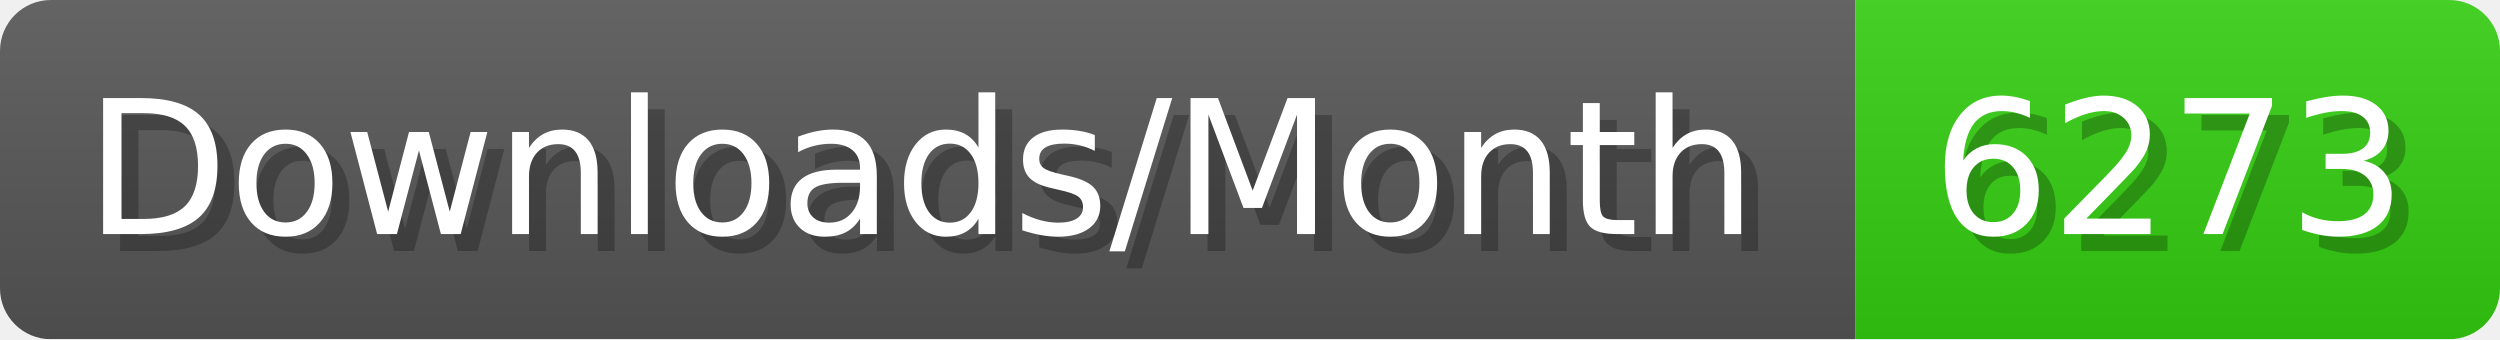
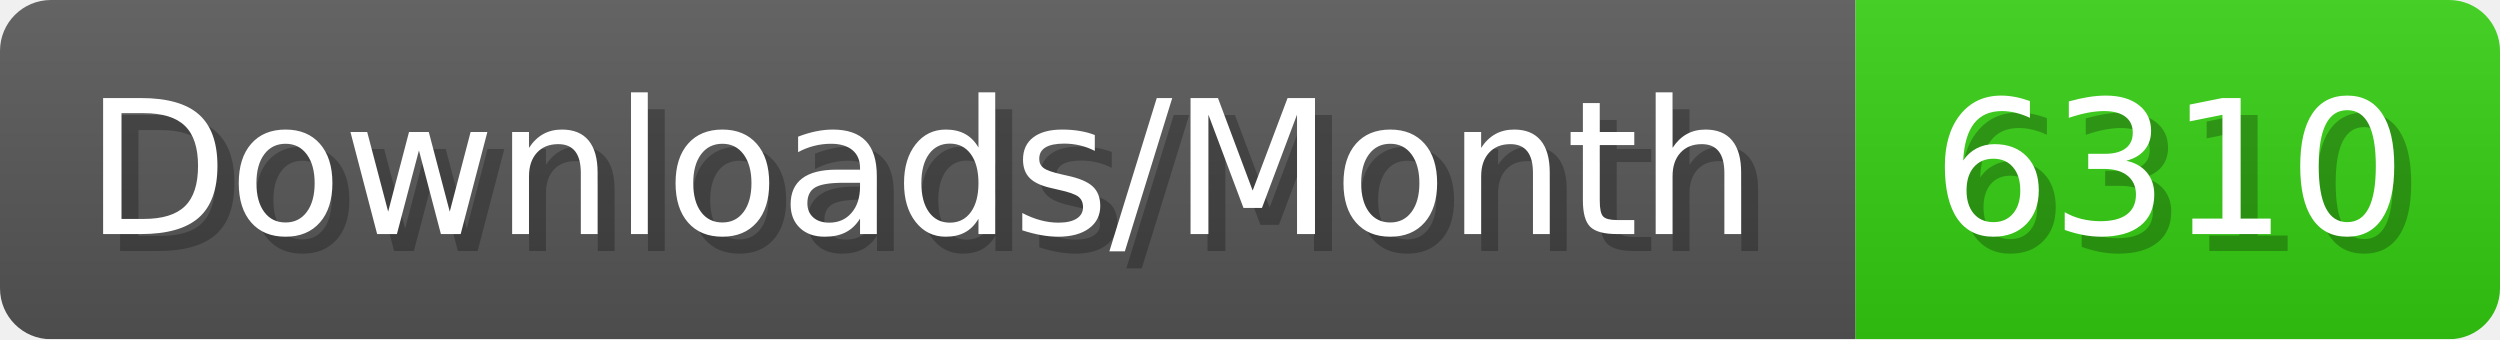
- <svg xmlns="http://www.w3.org/2000/svg" width="147.4" height="20" viewBox="0 0 1474 200" role="img" aria-label="Downloads/Month: 6273">
+ <svg xmlns="http://www.w3.org/2000/svg" width="147.4" height="20" viewBox="0 0 1474 200" role="img" aria-label="Downloads/Month: 6310">
  <linearGradient id="YlXUI" x2="0" y2="100%">
    <stop offset="0" stop-opacity=".1" stop-color="#EEE" />
    <stop offset="1" stop-opacity=".1" />
  </linearGradient>
  <mask id="JHhop">
    <rect width="1474" height="200" rx="30" fill="#FFF" />
  </mask>
  <g mask="url(#JHhop)">
    <rect width="1094" height="200" fill="#555" />
    <rect width="380" height="200" fill="#3C1" x="1094" />
    <rect width="1474" height="200" fill="url(#YlXUI)" />
  </g>
  <g aria-hidden="true" fill="#fff" text-anchor="start" font-family="Verdana,DejaVu Sans,sans-serif" font-size="110">
    <text x="60" y="148" textLength="994" fill="#000" opacity="0.25">Downloads/Month</text>
    <text x="50" y="138" textLength="994">Downloads/Month</text>
-     <text x="1149" y="148" textLength="280" fill="#000" opacity="0.25">6273</text>
-     <text x="1139" y="138" textLength="280">6273</text>
+     <text x="1149" y="148" textLength="280" fill="#000" opacity="0.25">6310</text>
+     <text x="1139" y="138" textLength="280">6310</text>
  </g>
</svg>
